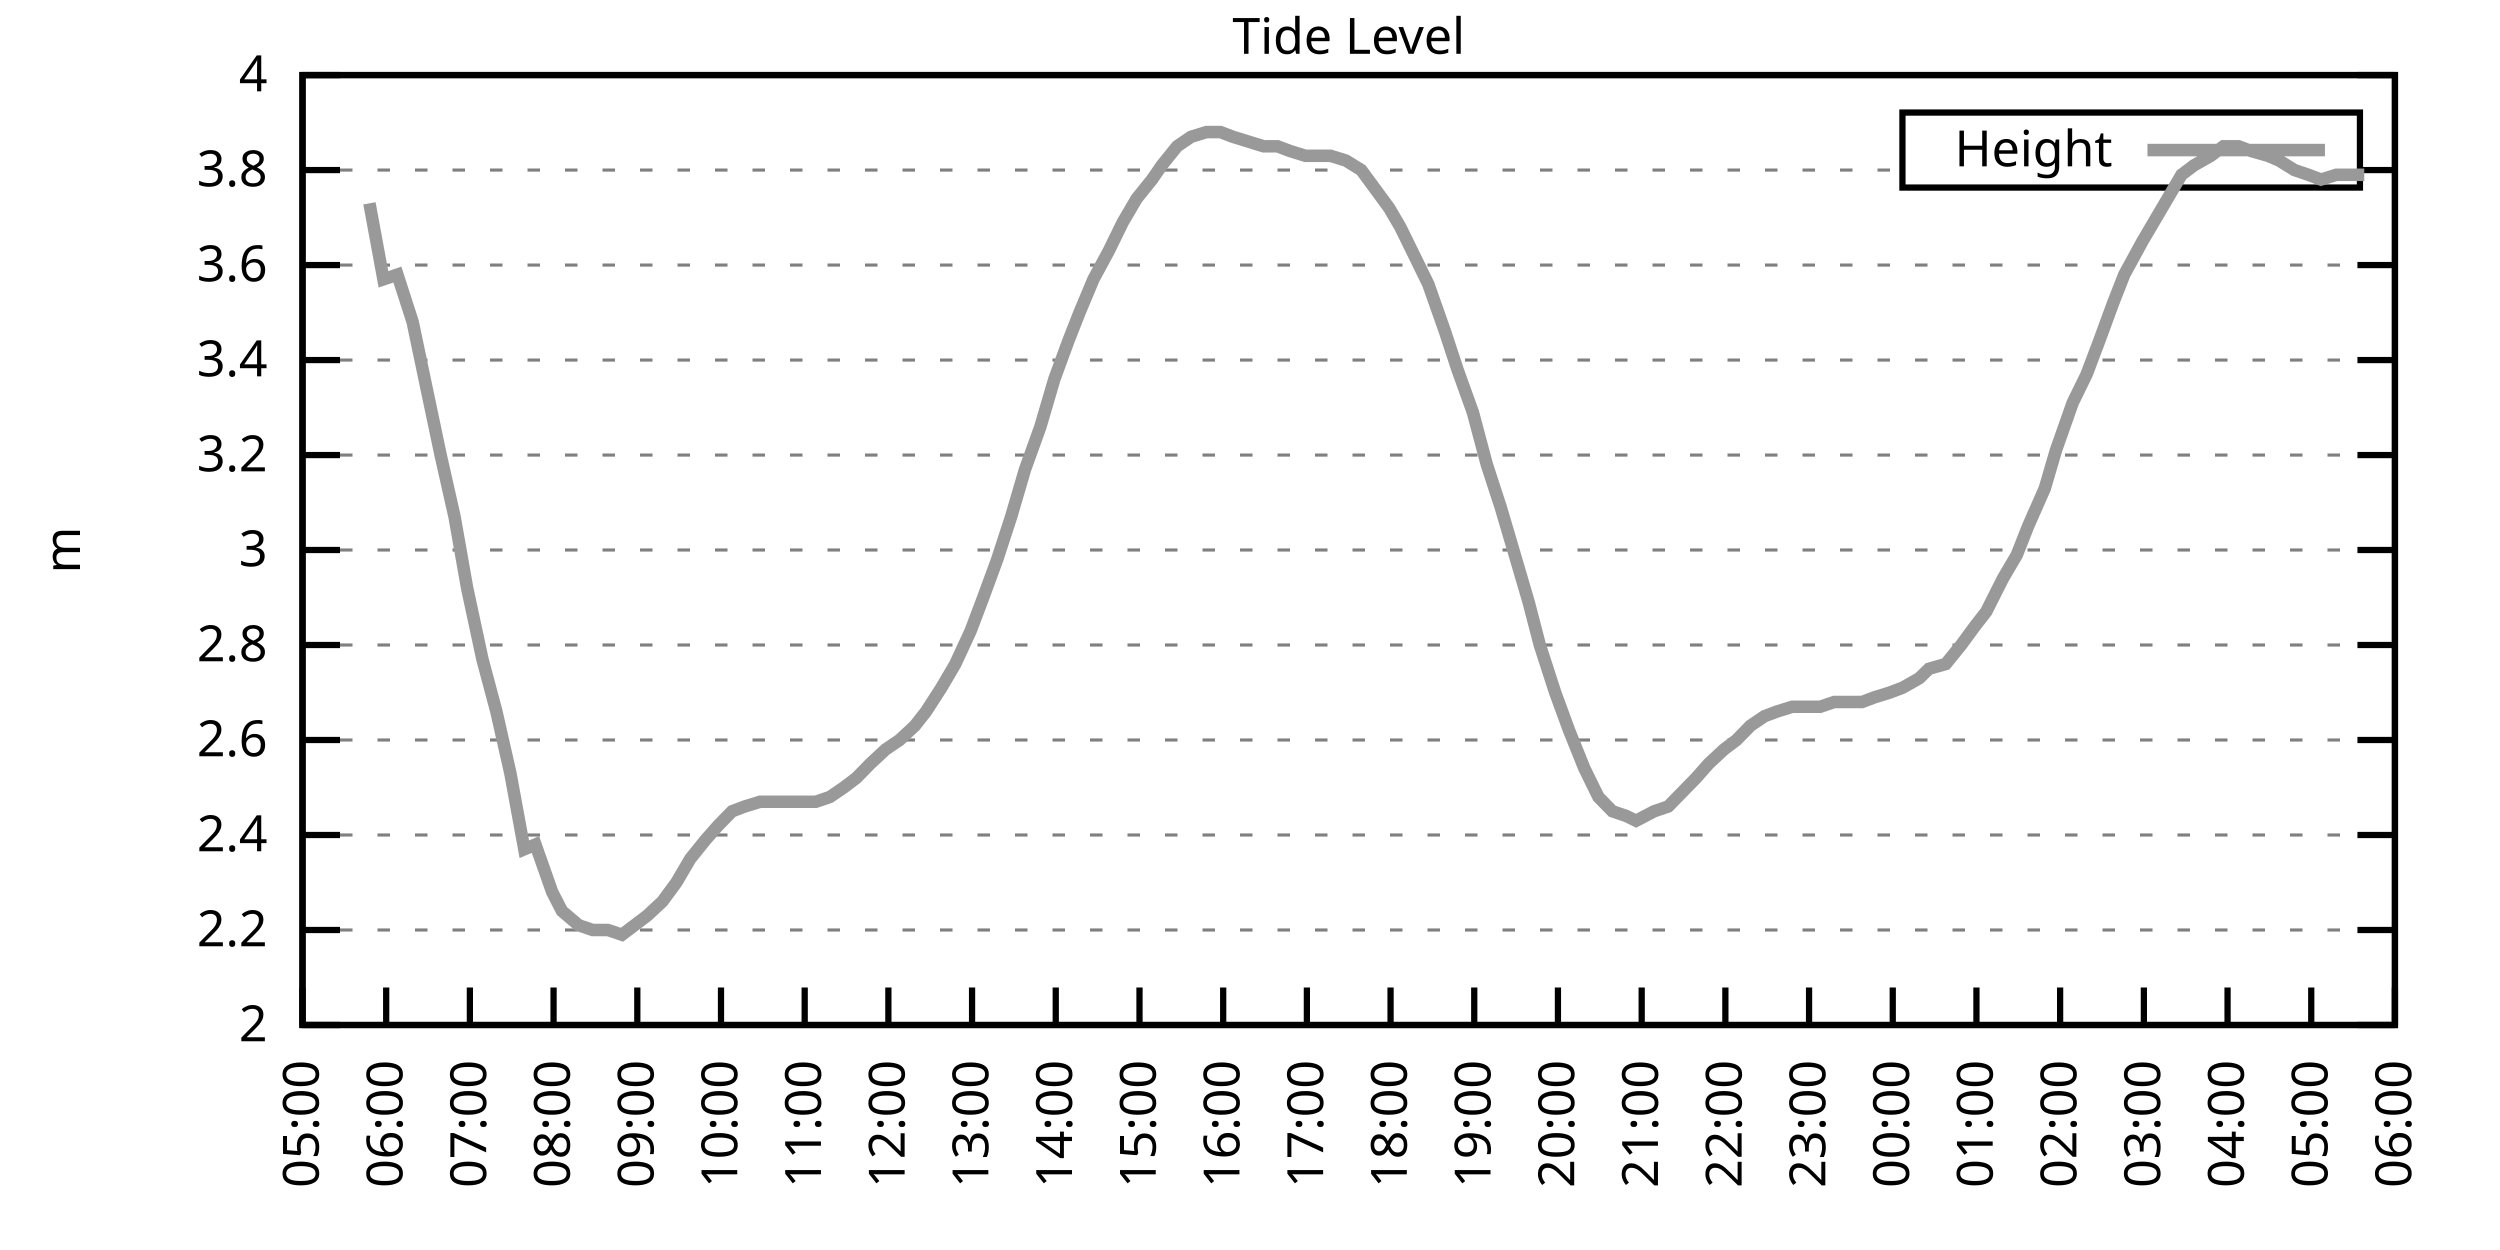
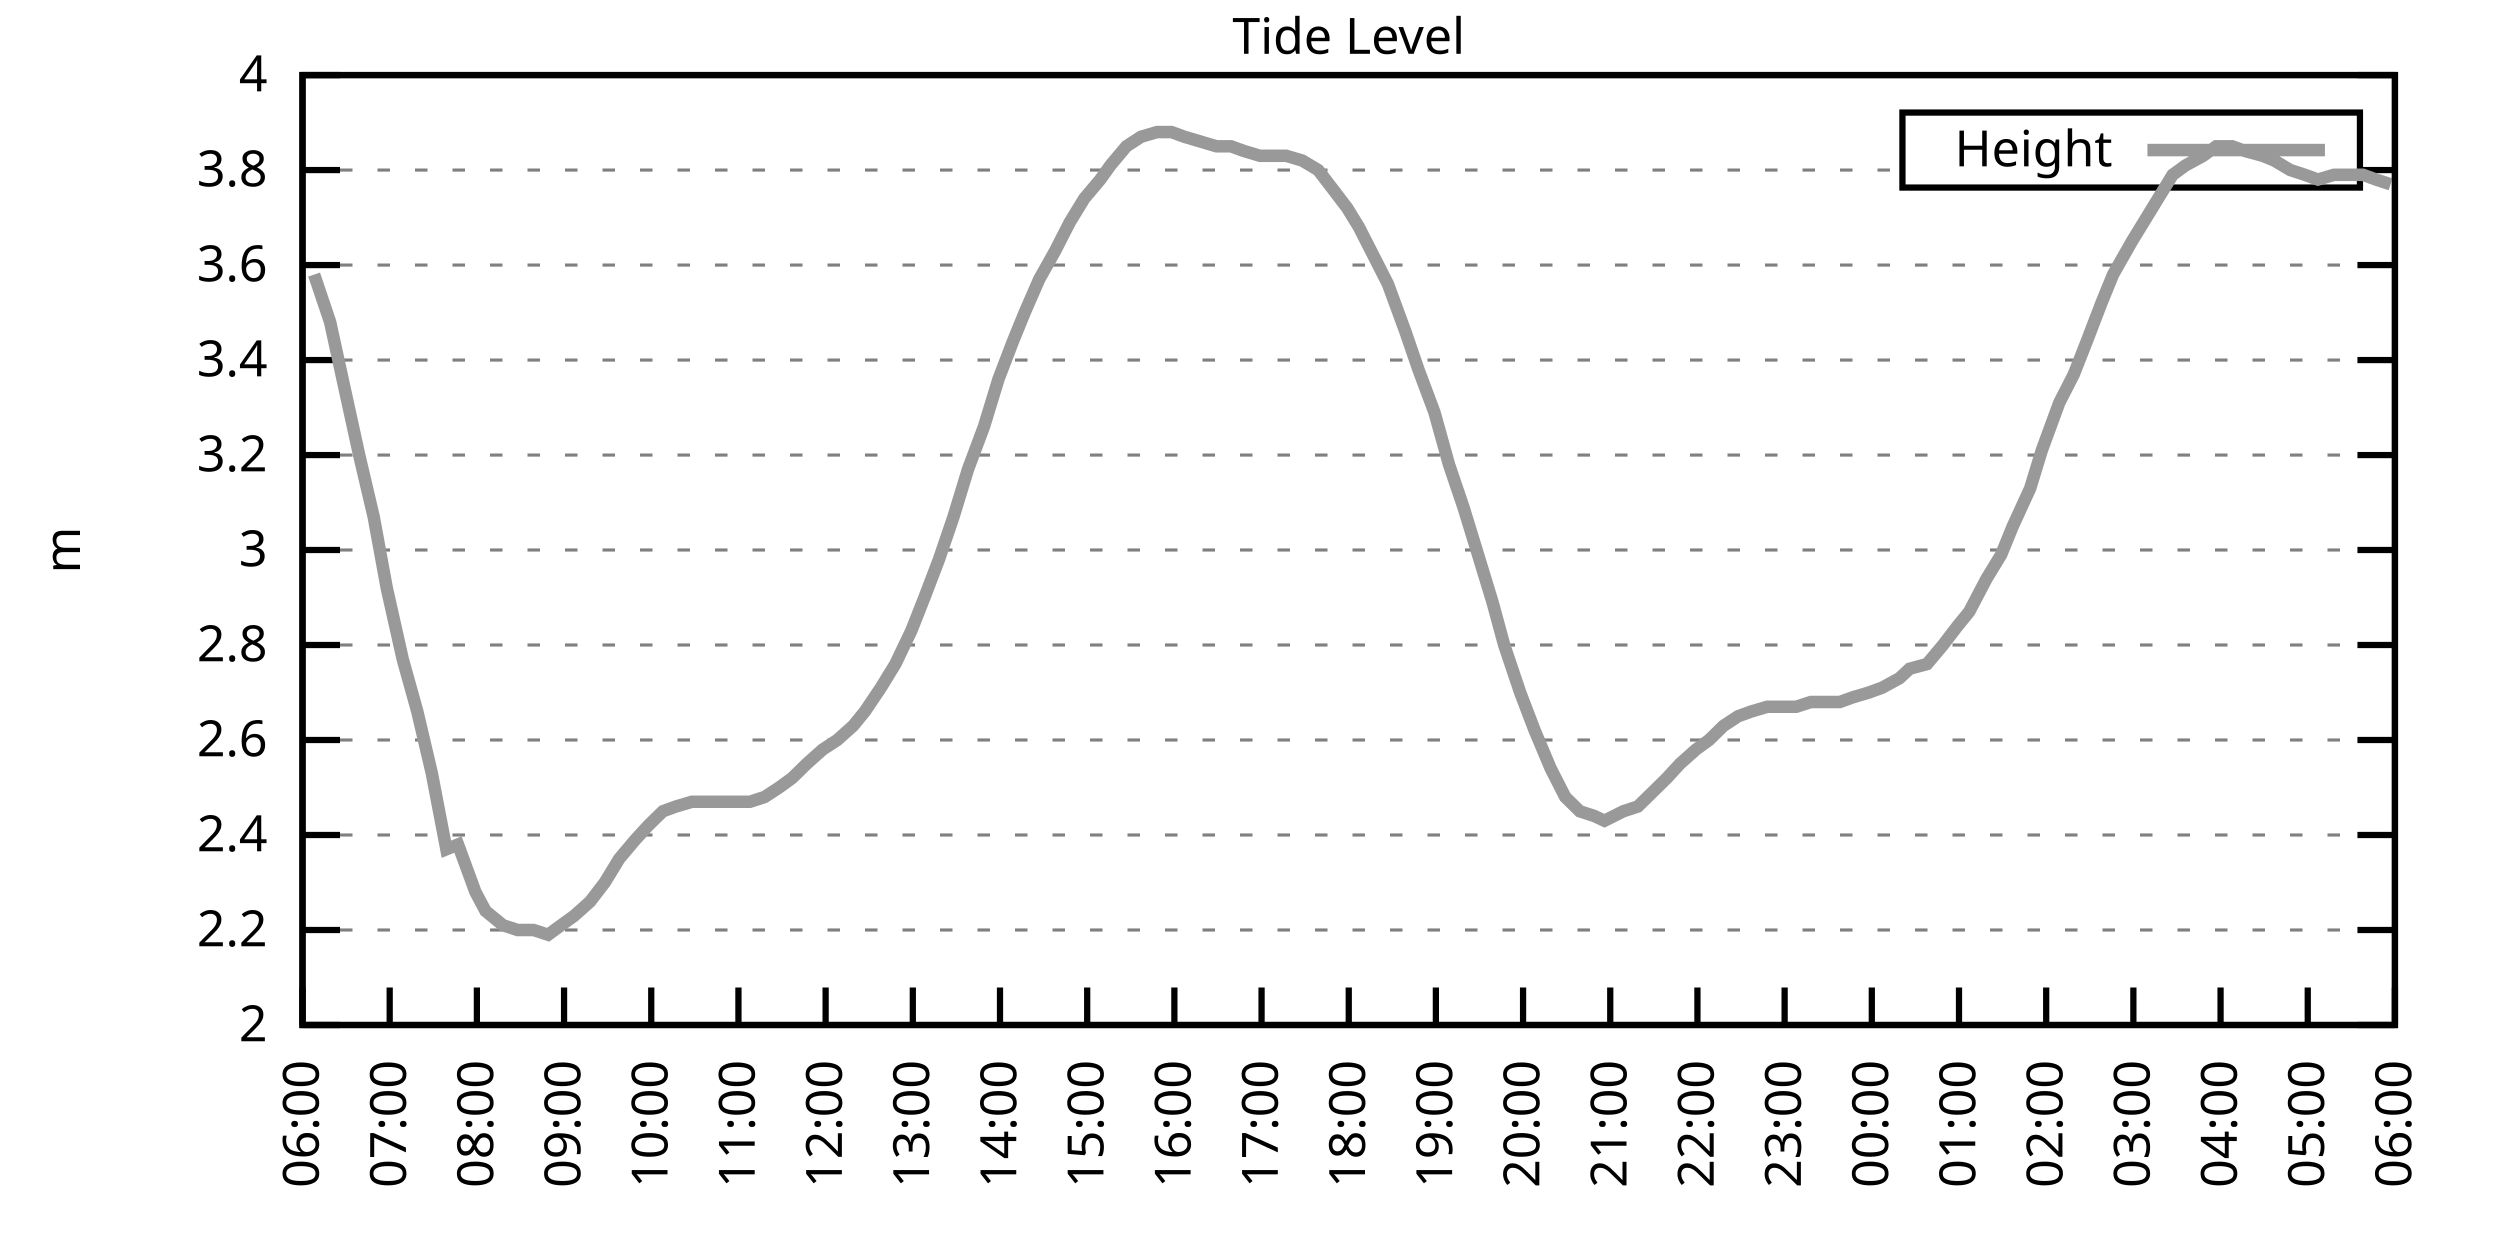
<svg xmlns="http://www.w3.org/2000/svg" xmlns:xlink="http://www.w3.org/1999/xlink" width="400" height="200" viewBox="0 0 400 200">
  <g id="gnuplot_canvas">
    <rect x="0" y="0" width="400" height="200" fill="none" />
    <defs>
      <circle id="gpDot" r="0.5" stroke-width="0.5" stroke="currentColor" />
      <path id="gpPt0" stroke-width="0.333" stroke="currentColor" d="M-1,0 h2 M0,-1 v2" />
      <path id="gpPt1" stroke-width="0.333" stroke="currentColor" d="M-1,-1 L1,1 M1,-1 L-1,1" />
      <path id="gpPt2" stroke-width="0.333" stroke="currentColor" d="M-1,0 L1,0 M0,-1 L0,1 M-1,-1 L1,1 M-1,1 L1,-1" />
      <rect id="gpPt3" stroke-width="0.333" stroke="currentColor" x="-1" y="-1" width="2" height="2" />
      <rect id="gpPt4" stroke-width="0.333" stroke="currentColor" fill="currentColor" x="-1" y="-1" width="2" height="2" />
      <circle id="gpPt5" stroke-width="0.333" stroke="currentColor" cx="0" cy="0" r="1" />
      <use xlink:href="#gpPt5" id="gpPt6" fill="currentColor" stroke="none" />
      <path id="gpPt7" stroke-width="0.333" stroke="currentColor" d="M0,-1.33 L-1.33,0.67 L1.33,0.67 z" />
      <use xlink:href="#gpPt7" id="gpPt8" fill="currentColor" stroke="none" />
      <use xlink:href="#gpPt7" id="gpPt9" stroke="currentColor" transform="rotate(180)" />
      <use xlink:href="#gpPt9" id="gpPt10" fill="currentColor" stroke="none" />
      <use xlink:href="#gpPt3" id="gpPt11" stroke="currentColor" transform="rotate(45)" />
      <use xlink:href="#gpPt11" id="gpPt12" fill="currentColor" stroke="none" />
      <path id="gpPt13" stroke-width="0.333" stroke="currentColor" d="M0,1.330 L1.265,0.411 L0.782,-1.067 L-0.782,-1.076 L-1.265,0.411 z" />
      <use xlink:href="#gpPt13" id="gpPt14" fill="currentColor" stroke="none" />
      <filter id="textbox" filterUnits="objectBoundingBox" x="0" y="0" height="1" width="1">
        <feFlood flood-color="white" flood-opacity="1" result="bgnd" />
        <feComposite in="SourceGraphic" in2="bgnd" operator="atop" />
      </filter>
      <filter id="greybox" filterUnits="objectBoundingBox" x="0" y="0" height="1" width="1">
        <feFlood flood-color="lightgrey" flood-opacity="1" result="grey" />
        <feComposite in="SourceGraphic" in2="grey" operator="atop" />
      </filter>
    </defs>
    <g fill="none" color="white" stroke="currentColor" stroke-width="1.00" stroke-linecap="butt" stroke-linejoin="miter">
</g>
    <g fill="none" color="black" stroke="currentColor" stroke-width="1.00" stroke-linecap="butt" stroke-linejoin="miter">
      <g stroke="none" shape-rendering="crispEdges">
        <polygon fill="rgb(255, 255, 255)" points="48.40,164.00 383.18,164.00 383.18,12.02 48.40,12.02 " />
      </g>
    </g>
    <g fill="none" color="black" stroke="currentColor" stroke-width="1.00" stroke-linecap="butt" stroke-linejoin="miter">
</g>
    <g fill="none" color="black" stroke="black" stroke-width="0.50" stroke-linecap="butt" stroke-linejoin="miter">
</g>
    <g fill="none" color="gray" stroke="currentColor" stroke-width="0.50" stroke-linecap="butt" stroke-linejoin="miter">
      <path stroke="gray" stroke-dasharray="2,4" class="gridline" d="M48.40,164.00 L383.19,164.00  " />
    </g>
    <g fill="none" color="gray" stroke="gray" stroke-width="1.00" stroke-linecap="butt" stroke-linejoin="miter">
</g>
    <g fill="none" color="black" stroke="currentColor" stroke-width="1.00" stroke-linecap="butt" stroke-linejoin="miter">
      <path stroke="black" d="M48.40,164.00 L54.40,164.00 M383.19,164.00 L377.19,164.00  " />
      <g transform="translate(42.80,166.60)" stroke="none" fill="black" font-family="Sans" font-size="8.00" text-anchor="end">
        <text>
          <tspan font-family="Sans"> 2</tspan>
        </text>
      </g>
    </g>
    <g fill="none" color="black" stroke="currentColor" stroke-width="1.00" stroke-linecap="butt" stroke-linejoin="miter">
</g>
    <g fill="none" color="black" stroke="black" stroke-width="0.50" stroke-linecap="butt" stroke-linejoin="miter">
</g>
    <g fill="none" color="gray" stroke="currentColor" stroke-width="0.50" stroke-linecap="butt" stroke-linejoin="miter">
      <path stroke="gray" stroke-dasharray="2,4" class="gridline" d="M48.40,148.80 L383.19,148.80  " />
    </g>
    <g fill="none" color="gray" stroke="gray" stroke-width="1.00" stroke-linecap="butt" stroke-linejoin="miter">
</g>
    <g fill="none" color="black" stroke="currentColor" stroke-width="1.00" stroke-linecap="butt" stroke-linejoin="miter">
      <path stroke="black" d="M48.40,148.80 L54.40,148.80 M383.19,148.80 L377.19,148.80  " />
      <g transform="translate(42.80,151.40)" stroke="none" fill="black" font-family="Sans" font-size="8.00" text-anchor="end">
        <text>
          <tspan font-family="Sans"> 2.2</tspan>
        </text>
      </g>
    </g>
    <g fill="none" color="black" stroke="currentColor" stroke-width="1.00" stroke-linecap="butt" stroke-linejoin="miter">
</g>
    <g fill="none" color="black" stroke="black" stroke-width="0.50" stroke-linecap="butt" stroke-linejoin="miter">
</g>
    <g fill="none" color="gray" stroke="currentColor" stroke-width="0.50" stroke-linecap="butt" stroke-linejoin="miter">
      <path stroke="gray" stroke-dasharray="2,4" class="gridline" d="M48.40,133.60 L383.19,133.60  " />
    </g>
    <g fill="none" color="gray" stroke="gray" stroke-width="1.00" stroke-linecap="butt" stroke-linejoin="miter">
</g>
    <g fill="none" color="black" stroke="currentColor" stroke-width="1.00" stroke-linecap="butt" stroke-linejoin="miter">
      <path stroke="black" d="M48.40,133.60 L54.40,133.60 M383.19,133.60 L377.19,133.60  " />
      <g transform="translate(42.80,136.20)" stroke="none" fill="black" font-family="Sans" font-size="8.00" text-anchor="end">
        <text>
          <tspan font-family="Sans"> 2.4</tspan>
        </text>
      </g>
    </g>
    <g fill="none" color="black" stroke="currentColor" stroke-width="1.00" stroke-linecap="butt" stroke-linejoin="miter">
</g>
    <g fill="none" color="black" stroke="black" stroke-width="0.50" stroke-linecap="butt" stroke-linejoin="miter">
</g>
    <g fill="none" color="gray" stroke="currentColor" stroke-width="0.50" stroke-linecap="butt" stroke-linejoin="miter">
      <path stroke="gray" stroke-dasharray="2,4" class="gridline" d="M48.40,118.40 L383.19,118.40  " />
    </g>
    <g fill="none" color="gray" stroke="gray" stroke-width="1.00" stroke-linecap="butt" stroke-linejoin="miter">
</g>
    <g fill="none" color="black" stroke="currentColor" stroke-width="1.00" stroke-linecap="butt" stroke-linejoin="miter">
      <path stroke="black" d="M48.40,118.40 L54.40,118.40 M383.19,118.40 L377.19,118.40  " />
      <g transform="translate(42.80,121.00)" stroke="none" fill="black" font-family="Sans" font-size="8.00" text-anchor="end">
        <text>
          <tspan font-family="Sans"> 2.6</tspan>
        </text>
      </g>
    </g>
    <g fill="none" color="black" stroke="currentColor" stroke-width="1.00" stroke-linecap="butt" stroke-linejoin="miter">
</g>
    <g fill="none" color="black" stroke="black" stroke-width="0.50" stroke-linecap="butt" stroke-linejoin="miter">
</g>
    <g fill="none" color="gray" stroke="currentColor" stroke-width="0.50" stroke-linecap="butt" stroke-linejoin="miter">
      <path stroke="gray" stroke-dasharray="2,4" class="gridline" d="M48.40,103.20 L383.19,103.20  " />
    </g>
    <g fill="none" color="gray" stroke="gray" stroke-width="1.00" stroke-linecap="butt" stroke-linejoin="miter">
</g>
    <g fill="none" color="black" stroke="currentColor" stroke-width="1.00" stroke-linecap="butt" stroke-linejoin="miter">
      <path stroke="black" d="M48.40,103.20 L54.40,103.20 M383.19,103.20 L377.19,103.20  " />
      <g transform="translate(42.80,105.80)" stroke="none" fill="black" font-family="Sans" font-size="8.00" text-anchor="end">
        <text>
          <tspan font-family="Sans"> 2.8</tspan>
        </text>
      </g>
    </g>
    <g fill="none" color="black" stroke="currentColor" stroke-width="1.00" stroke-linecap="butt" stroke-linejoin="miter">
</g>
    <g fill="none" color="black" stroke="black" stroke-width="0.50" stroke-linecap="butt" stroke-linejoin="miter">
</g>
    <g fill="none" color="gray" stroke="currentColor" stroke-width="0.50" stroke-linecap="butt" stroke-linejoin="miter">
      <path stroke="gray" stroke-dasharray="2,4" class="gridline" d="M48.40,88.00 L383.19,88.00  " />
    </g>
    <g fill="none" color="gray" stroke="gray" stroke-width="1.00" stroke-linecap="butt" stroke-linejoin="miter">
</g>
    <g fill="none" color="black" stroke="currentColor" stroke-width="1.00" stroke-linecap="butt" stroke-linejoin="miter">
      <path stroke="black" d="M48.40,88.00 L54.40,88.00 M383.19,88.00 L377.19,88.00  " />
      <g transform="translate(42.80,90.60)" stroke="none" fill="black" font-family="Sans" font-size="8.00" text-anchor="end">
        <text>
          <tspan font-family="Sans"> 3</tspan>
        </text>
      </g>
    </g>
    <g fill="none" color="black" stroke="currentColor" stroke-width="1.00" stroke-linecap="butt" stroke-linejoin="miter">
</g>
    <g fill="none" color="black" stroke="black" stroke-width="0.50" stroke-linecap="butt" stroke-linejoin="miter">
</g>
    <g fill="none" color="gray" stroke="currentColor" stroke-width="0.50" stroke-linecap="butt" stroke-linejoin="miter">
      <path stroke="gray" stroke-dasharray="2,4" class="gridline" d="M48.40,72.81 L383.19,72.81  " />
    </g>
    <g fill="none" color="gray" stroke="gray" stroke-width="1.00" stroke-linecap="butt" stroke-linejoin="miter">
</g>
    <g fill="none" color="black" stroke="currentColor" stroke-width="1.00" stroke-linecap="butt" stroke-linejoin="miter">
      <path stroke="black" d="M48.40,72.81 L54.40,72.81 M383.19,72.81 L377.19,72.81  " />
      <g transform="translate(42.80,75.41)" stroke="none" fill="black" font-family="Sans" font-size="8.00" text-anchor="end">
        <text>
          <tspan font-family="Sans"> 3.2</tspan>
        </text>
      </g>
    </g>
    <g fill="none" color="black" stroke="currentColor" stroke-width="1.00" stroke-linecap="butt" stroke-linejoin="miter">
</g>
    <g fill="none" color="black" stroke="black" stroke-width="0.50" stroke-linecap="butt" stroke-linejoin="miter">
</g>
    <g fill="none" color="gray" stroke="currentColor" stroke-width="0.50" stroke-linecap="butt" stroke-linejoin="miter">
      <path stroke="gray" stroke-dasharray="2,4" class="gridline" d="M48.40,57.61 L383.19,57.61  " />
    </g>
    <g fill="none" color="gray" stroke="gray" stroke-width="1.00" stroke-linecap="butt" stroke-linejoin="miter">
</g>
    <g fill="none" color="black" stroke="currentColor" stroke-width="1.00" stroke-linecap="butt" stroke-linejoin="miter">
      <path stroke="black" d="M48.40,57.61 L54.40,57.61 M383.19,57.61 L377.19,57.61  " />
      <g transform="translate(42.80,60.21)" stroke="none" fill="black" font-family="Sans" font-size="8.00" text-anchor="end">
        <text>
          <tspan font-family="Sans"> 3.4</tspan>
        </text>
      </g>
    </g>
    <g fill="none" color="black" stroke="currentColor" stroke-width="1.00" stroke-linecap="butt" stroke-linejoin="miter">
</g>
    <g fill="none" color="black" stroke="black" stroke-width="0.50" stroke-linecap="butt" stroke-linejoin="miter">
</g>
    <g fill="none" color="gray" stroke="currentColor" stroke-width="0.50" stroke-linecap="butt" stroke-linejoin="miter">
      <path stroke="gray" stroke-dasharray="2,4" class="gridline" d="M48.40,42.41 L383.19,42.41  " />
    </g>
    <g fill="none" color="gray" stroke="gray" stroke-width="1.00" stroke-linecap="butt" stroke-linejoin="miter">
</g>
    <g fill="none" color="black" stroke="currentColor" stroke-width="1.00" stroke-linecap="butt" stroke-linejoin="miter">
      <path stroke="black" d="M48.40,42.41 L54.40,42.41 M383.19,42.41 L377.19,42.41  " />
      <g transform="translate(42.80,45.01)" stroke="none" fill="black" font-family="Sans" font-size="8.00" text-anchor="end">
        <text>
          <tspan font-family="Sans"> 3.6</tspan>
        </text>
      </g>
    </g>
    <g fill="none" color="black" stroke="currentColor" stroke-width="1.00" stroke-linecap="butt" stroke-linejoin="miter">
</g>
    <g fill="none" color="black" stroke="black" stroke-width="0.50" stroke-linecap="butt" stroke-linejoin="miter">
</g>
    <g fill="none" color="gray" stroke="currentColor" stroke-width="0.50" stroke-linecap="butt" stroke-linejoin="miter">
      <path stroke="gray" stroke-dasharray="2,4" class="gridline" d="M48.40,27.21 L304.39,27.21 M377.59,27.21 L383.19,27.21  " />
    </g>
    <g fill="none" color="gray" stroke="gray" stroke-width="1.00" stroke-linecap="butt" stroke-linejoin="miter">
</g>
    <g fill="none" color="black" stroke="currentColor" stroke-width="1.00" stroke-linecap="butt" stroke-linejoin="miter">
      <path stroke="black" d="M48.40,27.21 L54.40,27.21 M383.19,27.21 L377.19,27.21  " />
      <g transform="translate(42.80,29.81)" stroke="none" fill="black" font-family="Sans" font-size="8.00" text-anchor="end">
        <text>
          <tspan font-family="Sans"> 3.8</tspan>
        </text>
      </g>
    </g>
    <g fill="none" color="black" stroke="currentColor" stroke-width="1.00" stroke-linecap="butt" stroke-linejoin="miter">
</g>
    <g fill="none" color="black" stroke="black" stroke-width="0.50" stroke-linecap="butt" stroke-linejoin="miter">
</g>
    <g fill="none" color="gray" stroke="currentColor" stroke-width="0.50" stroke-linecap="butt" stroke-linejoin="miter">
      <path stroke="gray" stroke-dasharray="2,4" class="gridline" d="M48.40,12.01 L383.19,12.01  " />
    </g>
    <g fill="none" color="gray" stroke="gray" stroke-width="1.00" stroke-linecap="butt" stroke-linejoin="miter">
</g>
    <g fill="none" color="black" stroke="currentColor" stroke-width="1.00" stroke-linecap="butt" stroke-linejoin="miter">
      <path stroke="black" d="M48.40,12.01 L54.40,12.01 M383.19,12.01 L377.19,12.01  " />
      <g transform="translate(42.80,14.61)" stroke="none" fill="black" font-family="Sans" font-size="8.00" text-anchor="end">
        <text>
          <tspan font-family="Sans"> 4</tspan>
        </text>
      </g>
    </g>
    <g fill="none" color="black" stroke="currentColor" stroke-width="1.00" stroke-linecap="butt" stroke-linejoin="miter">
      <path stroke="black" d="M48.40,164.00 L48.40,158.00  " />
      <g transform="translate(51.00,169.60) rotate(270.00)" stroke="none" fill="black" font-family="Sans" font-size="8.00" text-anchor="end">
        <text>
-           <tspan font-family="Sans">05:00</tspan>
-         </text>
-       </g>
-     </g>
-     <g fill="none" color="black" stroke="currentColor" stroke-width="1.00" stroke-linecap="butt" stroke-linejoin="miter">
-       <path stroke="black" d="M61.79,164.00 L61.79,158.00  " />
-       <g transform="translate(64.39,169.60) rotate(270.00)" stroke="none" fill="black" font-family="Sans" font-size="8.00" text-anchor="end">
-         <text>
          <tspan font-family="Sans">06:00</tspan>
        </text>
      </g>
    </g>
    <g fill="none" color="black" stroke="currentColor" stroke-width="1.00" stroke-linecap="butt" stroke-linejoin="miter">
-       <path stroke="black" d="M75.18,164.00 L75.18,158.00  " />
-       <g transform="translate(77.78,169.60) rotate(270.00)" stroke="none" fill="black" font-family="Sans" font-size="8.00" text-anchor="end">
+       <path stroke="black" d="M62.35,164.00 L62.35,158.00  " />
+       <g transform="translate(64.95,169.60) rotate(270.00)" stroke="none" fill="black" font-family="Sans" font-size="8.00" text-anchor="end">
        <text>
          <tspan font-family="Sans">07:00</tspan>
        </text>
      </g>
    </g>
    <g fill="none" color="black" stroke="currentColor" stroke-width="1.00" stroke-linecap="butt" stroke-linejoin="miter">
-       <path stroke="black" d="M88.57,164.00 L88.57,158.00  " />
-       <g transform="translate(91.17,169.60) rotate(270.00)" stroke="none" fill="black" font-family="Sans" font-size="8.00" text-anchor="end">
+       <path stroke="black" d="M76.30,164.00 L76.30,158.00  " />
+       <g transform="translate(78.90,169.60) rotate(270.00)" stroke="none" fill="black" font-family="Sans" font-size="8.00" text-anchor="end">
        <text>
          <tspan font-family="Sans">08:00</tspan>
        </text>
      </g>
    </g>
    <g fill="none" color="black" stroke="currentColor" stroke-width="1.00" stroke-linecap="butt" stroke-linejoin="miter">
-       <path stroke="black" d="M101.97,164.00 L101.97,158.00  " />
-       <g transform="translate(104.57,169.60) rotate(270.00)" stroke="none" fill="black" font-family="Sans" font-size="8.00" text-anchor="end">
+       <path stroke="black" d="M90.25,164.00 L90.25,158.00  " />
+       <g transform="translate(92.85,169.60) rotate(270.00)" stroke="none" fill="black" font-family="Sans" font-size="8.00" text-anchor="end">
        <text>
          <tspan font-family="Sans">09:00</tspan>
        </text>
      </g>
    </g>
    <g fill="none" color="black" stroke="currentColor" stroke-width="1.00" stroke-linecap="butt" stroke-linejoin="miter">
-       <path stroke="black" d="M115.36,164.00 L115.36,158.00  " />
-       <g transform="translate(117.96,169.60) rotate(270.00)" stroke="none" fill="black" font-family="Sans" font-size="8.00" text-anchor="end">
+       <path stroke="black" d="M104.20,164.00 L104.20,158.00  " />
+       <g transform="translate(106.80,169.60) rotate(270.00)" stroke="none" fill="black" font-family="Sans" font-size="8.00" text-anchor="end">
        <text>
          <tspan font-family="Sans">10:00</tspan>
        </text>
      </g>
    </g>
    <g fill="none" color="black" stroke="currentColor" stroke-width="1.00" stroke-linecap="butt" stroke-linejoin="miter">
-       <path stroke="black" d="M128.75,164.00 L128.75,158.00  " />
-       <g transform="translate(131.35,169.60) rotate(270.00)" stroke="none" fill="black" font-family="Sans" font-size="8.00" text-anchor="end">
+       <path stroke="black" d="M118.15,164.00 L118.15,158.00  " />
+       <g transform="translate(120.75,169.60) rotate(270.00)" stroke="none" fill="black" font-family="Sans" font-size="8.00" text-anchor="end">
        <text>
          <tspan font-family="Sans">11:00</tspan>
        </text>
      </g>
    </g>
    <g fill="none" color="black" stroke="currentColor" stroke-width="1.00" stroke-linecap="butt" stroke-linejoin="miter">
-       <path stroke="black" d="M142.14,164.00 L142.14,158.00  " />
-       <g transform="translate(144.74,169.60) rotate(270.00)" stroke="none" fill="black" font-family="Sans" font-size="8.00" text-anchor="end">
+       <path stroke="black" d="M132.10,164.00 L132.10,158.00  " />
+       <g transform="translate(134.70,169.60) rotate(270.00)" stroke="none" fill="black" font-family="Sans" font-size="8.00" text-anchor="end">
        <text>
          <tspan font-family="Sans">12:00</tspan>
        </text>
      </g>
    </g>
    <g fill="none" color="black" stroke="currentColor" stroke-width="1.00" stroke-linecap="butt" stroke-linejoin="miter">
-       <path stroke="black" d="M155.53,164.00 L155.53,158.00  " />
-       <g transform="translate(158.13,169.60) rotate(270.00)" stroke="none" fill="black" font-family="Sans" font-size="8.00" text-anchor="end">
+       <path stroke="black" d="M146.05,164.00 L146.05,158.00  " />
+       <g transform="translate(148.65,169.60) rotate(270.00)" stroke="none" fill="black" font-family="Sans" font-size="8.00" text-anchor="end">
        <text>
          <tspan font-family="Sans">13:00</tspan>
        </text>
      </g>
    </g>
    <g fill="none" color="black" stroke="currentColor" stroke-width="1.00" stroke-linecap="butt" stroke-linejoin="miter">
-       <path stroke="black" d="M168.92,164.00 L168.92,158.00  " />
-       <g transform="translate(171.52,169.60) rotate(270.00)" stroke="none" fill="black" font-family="Sans" font-size="8.00" text-anchor="end">
+       <path stroke="black" d="M160.00,164.00 L160.00,158.00  " />
+       <g transform="translate(162.60,169.60) rotate(270.00)" stroke="none" fill="black" font-family="Sans" font-size="8.00" text-anchor="end">
        <text>
          <tspan font-family="Sans">14:00</tspan>
        </text>
      </g>
    </g>
    <g fill="none" color="black" stroke="currentColor" stroke-width="1.00" stroke-linecap="butt" stroke-linejoin="miter">
-       <path stroke="black" d="M182.32,164.00 L182.32,158.00  " />
-       <g transform="translate(184.92,169.60) rotate(270.00)" stroke="none" fill="black" font-family="Sans" font-size="8.00" text-anchor="end">
+       <path stroke="black" d="M173.95,164.00 L173.95,158.00  " />
+       <g transform="translate(176.55,169.60) rotate(270.00)" stroke="none" fill="black" font-family="Sans" font-size="8.00" text-anchor="end">
        <text>
          <tspan font-family="Sans">15:00</tspan>
        </text>
      </g>
    </g>
    <g fill="none" color="black" stroke="currentColor" stroke-width="1.00" stroke-linecap="butt" stroke-linejoin="miter">
-       <path stroke="black" d="M195.71,164.00 L195.71,158.00  " />
-       <g transform="translate(198.31,169.60) rotate(270.00)" stroke="none" fill="black" font-family="Sans" font-size="8.00" text-anchor="end">
+       <path stroke="black" d="M187.90,164.00 L187.90,158.00  " />
+       <g transform="translate(190.50,169.60) rotate(270.00)" stroke="none" fill="black" font-family="Sans" font-size="8.00" text-anchor="end">
        <text>
          <tspan font-family="Sans">16:00</tspan>
        </text>
      </g>
    </g>
    <g fill="none" color="black" stroke="currentColor" stroke-width="1.00" stroke-linecap="butt" stroke-linejoin="miter">
-       <path stroke="black" d="M209.10,164.00 L209.10,158.00  " />
-       <g transform="translate(211.70,169.60) rotate(270.00)" stroke="none" fill="black" font-family="Sans" font-size="8.00" text-anchor="end">
+       <path stroke="black" d="M201.85,164.00 L201.85,158.00  " />
+       <g transform="translate(204.45,169.60) rotate(270.00)" stroke="none" fill="black" font-family="Sans" font-size="8.00" text-anchor="end">
        <text>
          <tspan font-family="Sans">17:00</tspan>
        </text>
      </g>
    </g>
    <g fill="none" color="black" stroke="currentColor" stroke-width="1.00" stroke-linecap="butt" stroke-linejoin="miter">
-       <path stroke="black" d="M222.49,164.00 L222.49,158.00  " />
-       <g transform="translate(225.09,169.60) rotate(270.00)" stroke="none" fill="black" font-family="Sans" font-size="8.00" text-anchor="end">
+       <path stroke="black" d="M215.80,164.00 L215.80,158.00  " />
+       <g transform="translate(218.40,169.60) rotate(270.00)" stroke="none" fill="black" font-family="Sans" font-size="8.00" text-anchor="end">
        <text>
          <tspan font-family="Sans">18:00</tspan>
        </text>
      </g>
    </g>
    <g fill="none" color="black" stroke="currentColor" stroke-width="1.00" stroke-linecap="butt" stroke-linejoin="miter">
-       <path stroke="black" d="M235.88,164.00 L235.88,158.00  " />
-       <g transform="translate(238.48,169.60) rotate(270.00)" stroke="none" fill="black" font-family="Sans" font-size="8.00" text-anchor="end">
+       <path stroke="black" d="M229.74,164.00 L229.74,158.00  " />
+       <g transform="translate(232.34,169.60) rotate(270.00)" stroke="none" fill="black" font-family="Sans" font-size="8.00" text-anchor="end">
        <text>
          <tspan font-family="Sans">19:00</tspan>
        </text>
      </g>
    </g>
    <g fill="none" color="black" stroke="currentColor" stroke-width="1.00" stroke-linecap="butt" stroke-linejoin="miter">
-       <path stroke="black" d="M249.27,164.00 L249.27,158.00  " />
-       <g transform="translate(251.87,169.60) rotate(270.00)" stroke="none" fill="black" font-family="Sans" font-size="8.00" text-anchor="end">
+       <path stroke="black" d="M243.69,164.00 L243.69,158.00  " />
+       <g transform="translate(246.29,169.60) rotate(270.00)" stroke="none" fill="black" font-family="Sans" font-size="8.00" text-anchor="end">
        <text>
          <tspan font-family="Sans">20:00</tspan>
        </text>
      </g>
    </g>
    <g fill="none" color="black" stroke="currentColor" stroke-width="1.00" stroke-linecap="butt" stroke-linejoin="miter">
-       <path stroke="black" d="M262.67,164.00 L262.67,158.00  " />
-       <g transform="translate(265.27,169.60) rotate(270.00)" stroke="none" fill="black" font-family="Sans" font-size="8.00" text-anchor="end">
+       <path stroke="black" d="M257.64,164.00 L257.64,158.00  " />
+       <g transform="translate(260.24,169.60) rotate(270.00)" stroke="none" fill="black" font-family="Sans" font-size="8.00" text-anchor="end">
        <text>
          <tspan font-family="Sans">21:00</tspan>
        </text>
      </g>
    </g>
    <g fill="none" color="black" stroke="currentColor" stroke-width="1.00" stroke-linecap="butt" stroke-linejoin="miter">
-       <path stroke="black" d="M276.06,164.00 L276.06,158.00  " />
-       <g transform="translate(278.66,169.60) rotate(270.00)" stroke="none" fill="black" font-family="Sans" font-size="8.00" text-anchor="end">
+       <path stroke="black" d="M271.59,164.00 L271.59,158.00  " />
+       <g transform="translate(274.19,169.60) rotate(270.00)" stroke="none" fill="black" font-family="Sans" font-size="8.00" text-anchor="end">
        <text>
          <tspan font-family="Sans">22:00</tspan>
        </text>
      </g>
    </g>
    <g fill="none" color="black" stroke="currentColor" stroke-width="1.00" stroke-linecap="butt" stroke-linejoin="miter">
-       <path stroke="black" d="M289.45,164.00 L289.45,158.00  " />
-       <g transform="translate(292.05,169.60) rotate(270.00)" stroke="none" fill="black" font-family="Sans" font-size="8.00" text-anchor="end">
+       <path stroke="black" d="M285.54,164.00 L285.54,158.00  " />
+       <g transform="translate(288.14,169.60) rotate(270.00)" stroke="none" fill="black" font-family="Sans" font-size="8.00" text-anchor="end">
        <text>
          <tspan font-family="Sans">23:00</tspan>
        </text>
      </g>
    </g>
    <g fill="none" color="black" stroke="currentColor" stroke-width="1.00" stroke-linecap="butt" stroke-linejoin="miter">
-       <path stroke="black" d="M302.84,164.00 L302.84,158.00  " />
-       <g transform="translate(305.44,169.60) rotate(270.00)" stroke="none" fill="black" font-family="Sans" font-size="8.00" text-anchor="end">
+       <path stroke="black" d="M299.49,164.00 L299.49,158.00  " />
+       <g transform="translate(302.09,169.60) rotate(270.00)" stroke="none" fill="black" font-family="Sans" font-size="8.00" text-anchor="end">
        <text>
          <tspan font-family="Sans">00:00</tspan>
        </text>
      </g>
    </g>
    <g fill="none" color="black" stroke="currentColor" stroke-width="1.00" stroke-linecap="butt" stroke-linejoin="miter">
-       <path stroke="black" d="M316.23,164.00 L316.23,158.00  " />
-       <g transform="translate(318.83,169.60) rotate(270.00)" stroke="none" fill="black" font-family="Sans" font-size="8.00" text-anchor="end">
+       <path stroke="black" d="M313.44,164.00 L313.44,158.00  " />
+       <g transform="translate(316.04,169.60) rotate(270.00)" stroke="none" fill="black" font-family="Sans" font-size="8.00" text-anchor="end">
        <text>
          <tspan font-family="Sans">01:00</tspan>
        </text>
      </g>
    </g>
    <g fill="none" color="black" stroke="currentColor" stroke-width="1.00" stroke-linecap="butt" stroke-linejoin="miter">
-       <path stroke="black" d="M329.62,164.00 L329.62,158.00  " />
-       <g transform="translate(332.22,169.60) rotate(270.00)" stroke="none" fill="black" font-family="Sans" font-size="8.00" text-anchor="end">
+       <path stroke="black" d="M327.39,164.00 L327.39,158.00  " />
+       <g transform="translate(329.99,169.60) rotate(270.00)" stroke="none" fill="black" font-family="Sans" font-size="8.00" text-anchor="end">
        <text>
          <tspan font-family="Sans">02:00</tspan>
        </text>
      </g>
    </g>
    <g fill="none" color="black" stroke="currentColor" stroke-width="1.00" stroke-linecap="butt" stroke-linejoin="miter">
-       <path stroke="black" d="M343.02,164.00 L343.02,158.00  " />
-       <g transform="translate(345.62,169.60) rotate(270.00)" stroke="none" fill="black" font-family="Sans" font-size="8.00" text-anchor="end">
+       <path stroke="black" d="M341.34,164.00 L341.34,158.00  " />
+       <g transform="translate(343.94,169.60) rotate(270.00)" stroke="none" fill="black" font-family="Sans" font-size="8.00" text-anchor="end">
        <text>
          <tspan font-family="Sans">03:00</tspan>
        </text>
      </g>
    </g>
    <g fill="none" color="black" stroke="currentColor" stroke-width="1.00" stroke-linecap="butt" stroke-linejoin="miter">
-       <path stroke="black" d="M356.41,164.00 L356.41,158.00  " />
-       <g transform="translate(359.01,169.60) rotate(270.00)" stroke="none" fill="black" font-family="Sans" font-size="8.00" text-anchor="end">
+       <path stroke="black" d="M355.29,164.00 L355.29,158.00  " />
+       <g transform="translate(357.89,169.60) rotate(270.00)" stroke="none" fill="black" font-family="Sans" font-size="8.00" text-anchor="end">
        <text>
          <tspan font-family="Sans">04:00</tspan>
        </text>
      </g>
    </g>
    <g fill="none" color="black" stroke="currentColor" stroke-width="1.00" stroke-linecap="butt" stroke-linejoin="miter">
-       <path stroke="black" d="M369.80,164.00 L369.80,158.00  " />
-       <g transform="translate(372.40,169.60) rotate(270.00)" stroke="none" fill="black" font-family="Sans" font-size="8.00" text-anchor="end">
+       <path stroke="black" d="M369.24,164.00 L369.24,158.00  " />
+       <g transform="translate(371.84,169.60) rotate(270.00)" stroke="none" fill="black" font-family="Sans" font-size="8.00" text-anchor="end">
        <text>
          <tspan font-family="Sans">05:00</tspan>
        </text>
      </g>
    </g>
    <g fill="none" color="black" stroke="currentColor" stroke-width="1.00" stroke-linecap="butt" stroke-linejoin="miter">
      <path stroke="black" d="M383.19,164.00 L383.19,158.00  " />
      <g transform="translate(385.79,169.60) rotate(270.00)" stroke="none" fill="black" font-family="Sans" font-size="8.00" text-anchor="end">
        <text>
          <tspan font-family="Sans">06:00</tspan>
        </text>
      </g>
    </g>
    <g fill="none" color="black" stroke="currentColor" stroke-width="1.00" stroke-linecap="butt" stroke-linejoin="miter">
</g>
    <g fill="none" color="black" stroke="currentColor" stroke-width="1.00" stroke-linecap="butt" stroke-linejoin="miter">
      <path stroke="black" d="M48.40,12.01 L48.40,164.00 L383.19,164.00 L383.19,12.01 L48.40,12.01 Z  " />
    </g>
    <g fill="none" color="black" stroke="currentColor" stroke-width="1.00" stroke-linecap="butt" stroke-linejoin="miter">
</g>
    <g fill="none" color="black" stroke="currentColor" stroke-width="1.00" stroke-linecap="butt" stroke-linejoin="miter">
      <path stroke="black" d="M304.39,30.01 L304.39,18.01 L377.59,18.01 L377.59,30.01 L304.39,30.01 Z  " />
    </g>
    <g id="Tide_level_plot_1">
      <g fill="none" color="white" stroke="black" stroke-width="2.00" stroke-linecap="butt" stroke-linejoin="miter">
</g>
      <g fill="none" color="black" stroke="currentColor" stroke-width="2.00" stroke-linecap="butt" stroke-linejoin="miter">
        <g transform="translate(337.99,26.61)" stroke="none" fill="black" font-family="Sans" font-size="8.00" text-anchor="end">
          <text>
            <tspan font-family="Sans">Height</tspan>
          </text>
        </g>
      </g>
      <g fill="none" color="black" stroke="currentColor" stroke-width="2.00" stroke-linecap="butt" stroke-linejoin="miter">
-         <path stroke="rgb(153, 153, 153)" d="M343.59,24.01 L371.99,24.01 M59.11,32.53 L61.35,44.69 L63.58,43.93 L66.03,51.53 L68.26,62.17 L70.50,72.81   L72.73,82.69 L74.74,94.08 L77.19,105.48 L79.42,113.84 L81.66,123.72 L83.89,135.88 L85.67,135.12 L88.35,142.72   L89.91,145.76 L92.59,148.04 L94.82,148.80 L97.28,148.80 L99.51,149.56 L101.52,148.04 L103.53,146.52 L105.98,144.24   L108.22,141.20 L110.45,137.40 L112.90,134.36 L114.91,132.08 L117.14,129.80 L119.15,129.04 L121.61,128.28 L123.62,128.28   L125.62,128.28 L128.08,128.28 L130.54,128.28 L132.77,127.52 L135.00,126.00 L137.01,124.48 L139.24,122.20 L141.69,119.92   L143.93,118.40 L146.38,116.12 L148.17,113.84 L150.62,110.04 L152.85,106.24 L155.31,100.92 L157.32,95.60 L159.55,89.52   L161.78,82.69 L164.01,75.09 L166.47,68.25 L168.70,60.65 L170.93,54.57 L172.72,50.01 L174.95,44.69 L177.41,40.13   L179.64,35.57 L181.87,31.77 L184.32,28.73 L185.89,26.45 L188.34,23.41 L190.57,21.89 L193.03,21.13 L195.26,21.13   L197.27,21.89 L199.73,22.65 L202.18,23.41 L204.41,23.41 L206.42,24.17 L208.88,24.93 L211.11,24.93 L212.89,24.93   L215.35,25.69 L217.80,27.21 L220.04,30.25 L222.27,33.29 L224.05,36.33 L226.29,40.89 L228.52,45.45 L231.20,53.05   L233.20,59.13 L235.66,65.97 L237.89,74.33 L240.12,81.17 L242.36,88.76 L244.59,96.36 L246.37,103.20 L248.83,110.80   L251.06,116.88 L253.51,122.96 L255.75,127.52 L257.98,129.80 L260.21,130.56 L261.77,131.32 L264.67,129.80 L266.91,129.04   L269.14,126.76 L271.37,124.48 L273.38,122.20 L275.83,119.92 L277.84,118.40 L280.07,116.12 L282.31,114.60 L284.32,113.84   L286.77,113.08 L289.00,113.08 L291.23,113.08 L293.47,112.32 L295.70,112.32 L297.93,112.32 L299.94,111.56 L302.39,110.80   L304.40,110.04 L307.08,108.52 L308.64,107.00 L311.32,106.24 L313.78,103.20 L316.01,100.16 L317.79,97.88 L320.47,92.56   L322.70,88.76 L324.49,84.21 L327.17,78.13 L328.95,72.05 L331.63,64.45 L333.86,59.89 L335.87,54.57 L338.10,48.49   L339.89,43.93 L342.79,38.61 L344.58,35.57 L347.26,31.01 L349.04,27.97 L351.05,26.45 L353.73,24.93 L355.74,23.41   L358.19,23.41 L360.20,24.17 L362.88,24.93 L364.66,25.69 L367.12,27.21 L369.35,27.97 L371.36,28.73 L373.82,27.97   L376.27,27.97 L378.28,27.97  " />
+         <path stroke="rgb(153, 153, 153)" d="M343.59,24.01 L371.99,24.01 M50.26,43.93 L52.82,51.53 L55.14,62.17 L57.47,72.81 L59.79,82.69 L61.88,94.08   L64.44,105.48 L66.77,113.84 L69.09,123.72 L71.42,135.88 L73.28,135.12 L76.07,142.72 L77.69,145.76 L80.48,148.04   L82.81,148.80 L85.37,148.80 L87.69,149.56 L89.78,148.04 L91.88,146.52 L94.43,144.24 L96.76,141.20 L99.08,137.40   L101.64,134.36 L103.73,132.08 L106.06,129.80 L108.15,129.04 L110.71,128.28 L112.80,128.28 L114.89,128.28 L117.45,128.28   L120.01,128.28 L122.33,127.52 L124.66,126.00 L126.75,124.48 L129.08,122.20 L131.63,119.92 L133.96,118.40 L136.51,116.12   L138.37,113.84 L140.93,110.04 L143.26,106.24 L145.81,100.92 L147.91,95.60 L150.23,89.52 L152.56,82.69 L154.88,75.09   L157.44,68.25 L159.76,60.65 L162.09,54.57 L163.95,50.01 L166.27,44.69 L168.83,40.13 L171.16,35.57 L173.48,31.77   L176.04,28.73 L177.67,26.45 L180.22,23.41 L182.55,21.89 L185.11,21.13 L187.43,21.13 L189.52,21.89 L192.08,22.65   L194.64,23.41 L196.96,23.41 L199.06,24.17 L201.61,24.93 L203.94,24.93 L205.80,24.93 L208.36,25.69 L210.91,27.21   L213.24,30.25 L215.56,33.29 L217.42,36.33 L219.75,40.89 L222.07,45.45 L224.86,53.05 L226.95,59.13 L229.51,65.97   L231.84,74.33 L234.16,81.17 L236.49,88.76 L238.81,96.36 L240.67,103.20 L243.23,110.80 L245.55,116.88 L248.11,122.96   L250.44,127.52 L252.76,129.80 L255.09,130.56 L256.71,131.32 L259.74,129.80 L262.06,129.04 L264.39,126.76 L266.71,124.48   L268.80,122.20 L271.36,119.92 L273.45,118.40 L275.78,116.12 L278.10,114.60 L280.20,113.84 L282.75,113.08 L285.08,113.08   L287.40,113.08 L289.73,112.32 L292.05,112.32 L294.38,112.32 L296.47,111.56 L299.03,110.80 L301.12,110.04 L303.91,108.52   L305.54,107.00 L308.33,106.24 L310.88,103.20 L313.21,100.16 L315.07,97.88 L317.86,92.56 L320.18,88.76 L322.04,84.21   L324.83,78.13 L326.69,72.05 L329.48,64.45 L331.81,59.89 L333.90,54.57 L336.23,48.49 L338.09,43.93 L341.11,38.61   L342.97,35.57 L345.76,31.01 L347.62,27.97 L349.71,26.45 L352.50,24.93 L354.59,23.41 L357.15,23.41 L359.24,24.17   L362.03,24.93 L363.89,25.69 L366.45,27.21 L368.78,27.97 L370.87,28.73 L373.43,27.97 L375.98,27.97 L378.08,27.97   L380.17,28.73 L382.49,29.49  " />
      </g>
    </g>
    <g fill="none" color="black" stroke="currentColor" stroke-width="2.00" stroke-linecap="butt" stroke-linejoin="miter">
</g>
    <g fill="none" color="black" stroke="black" stroke-width="1.00" stroke-linecap="butt" stroke-linejoin="miter">
</g>
    <g fill="none" color="black" stroke="currentColor" stroke-width="1.00" stroke-linecap="butt" stroke-linejoin="miter">
      <path stroke="black" d="M48.40,12.01 L48.40,164.00 L383.19,164.00 L383.19,12.01 L48.40,12.01 Z  " />
      <g transform="translate(12.80,88.01) rotate(270.00)" stroke="none" fill="black" font-family="Sans" font-size="8.00" text-anchor="middle">
        <text>
          <tspan font-family="Sans">m</tspan>
        </text>
      </g>
    </g>
    <g fill="none" color="black" stroke="currentColor" stroke-width="1.00" stroke-linecap="butt" stroke-linejoin="miter">
</g>
    <g fill="none" color="black" stroke="currentColor" stroke-width="1.00" stroke-linecap="butt" stroke-linejoin="miter">
      <g transform="translate(215.79,8.61)" stroke="none" fill="black" font-family="Sans" font-size="8.00" text-anchor="middle">
        <text>
          <tspan font-family="Sans">Tide Level</tspan>
        </text>
      </g>
    </g>
    <g fill="none" color="black" stroke="currentColor" stroke-width="1.00" stroke-linecap="butt" stroke-linejoin="miter">
</g>
  </g>
</svg>
